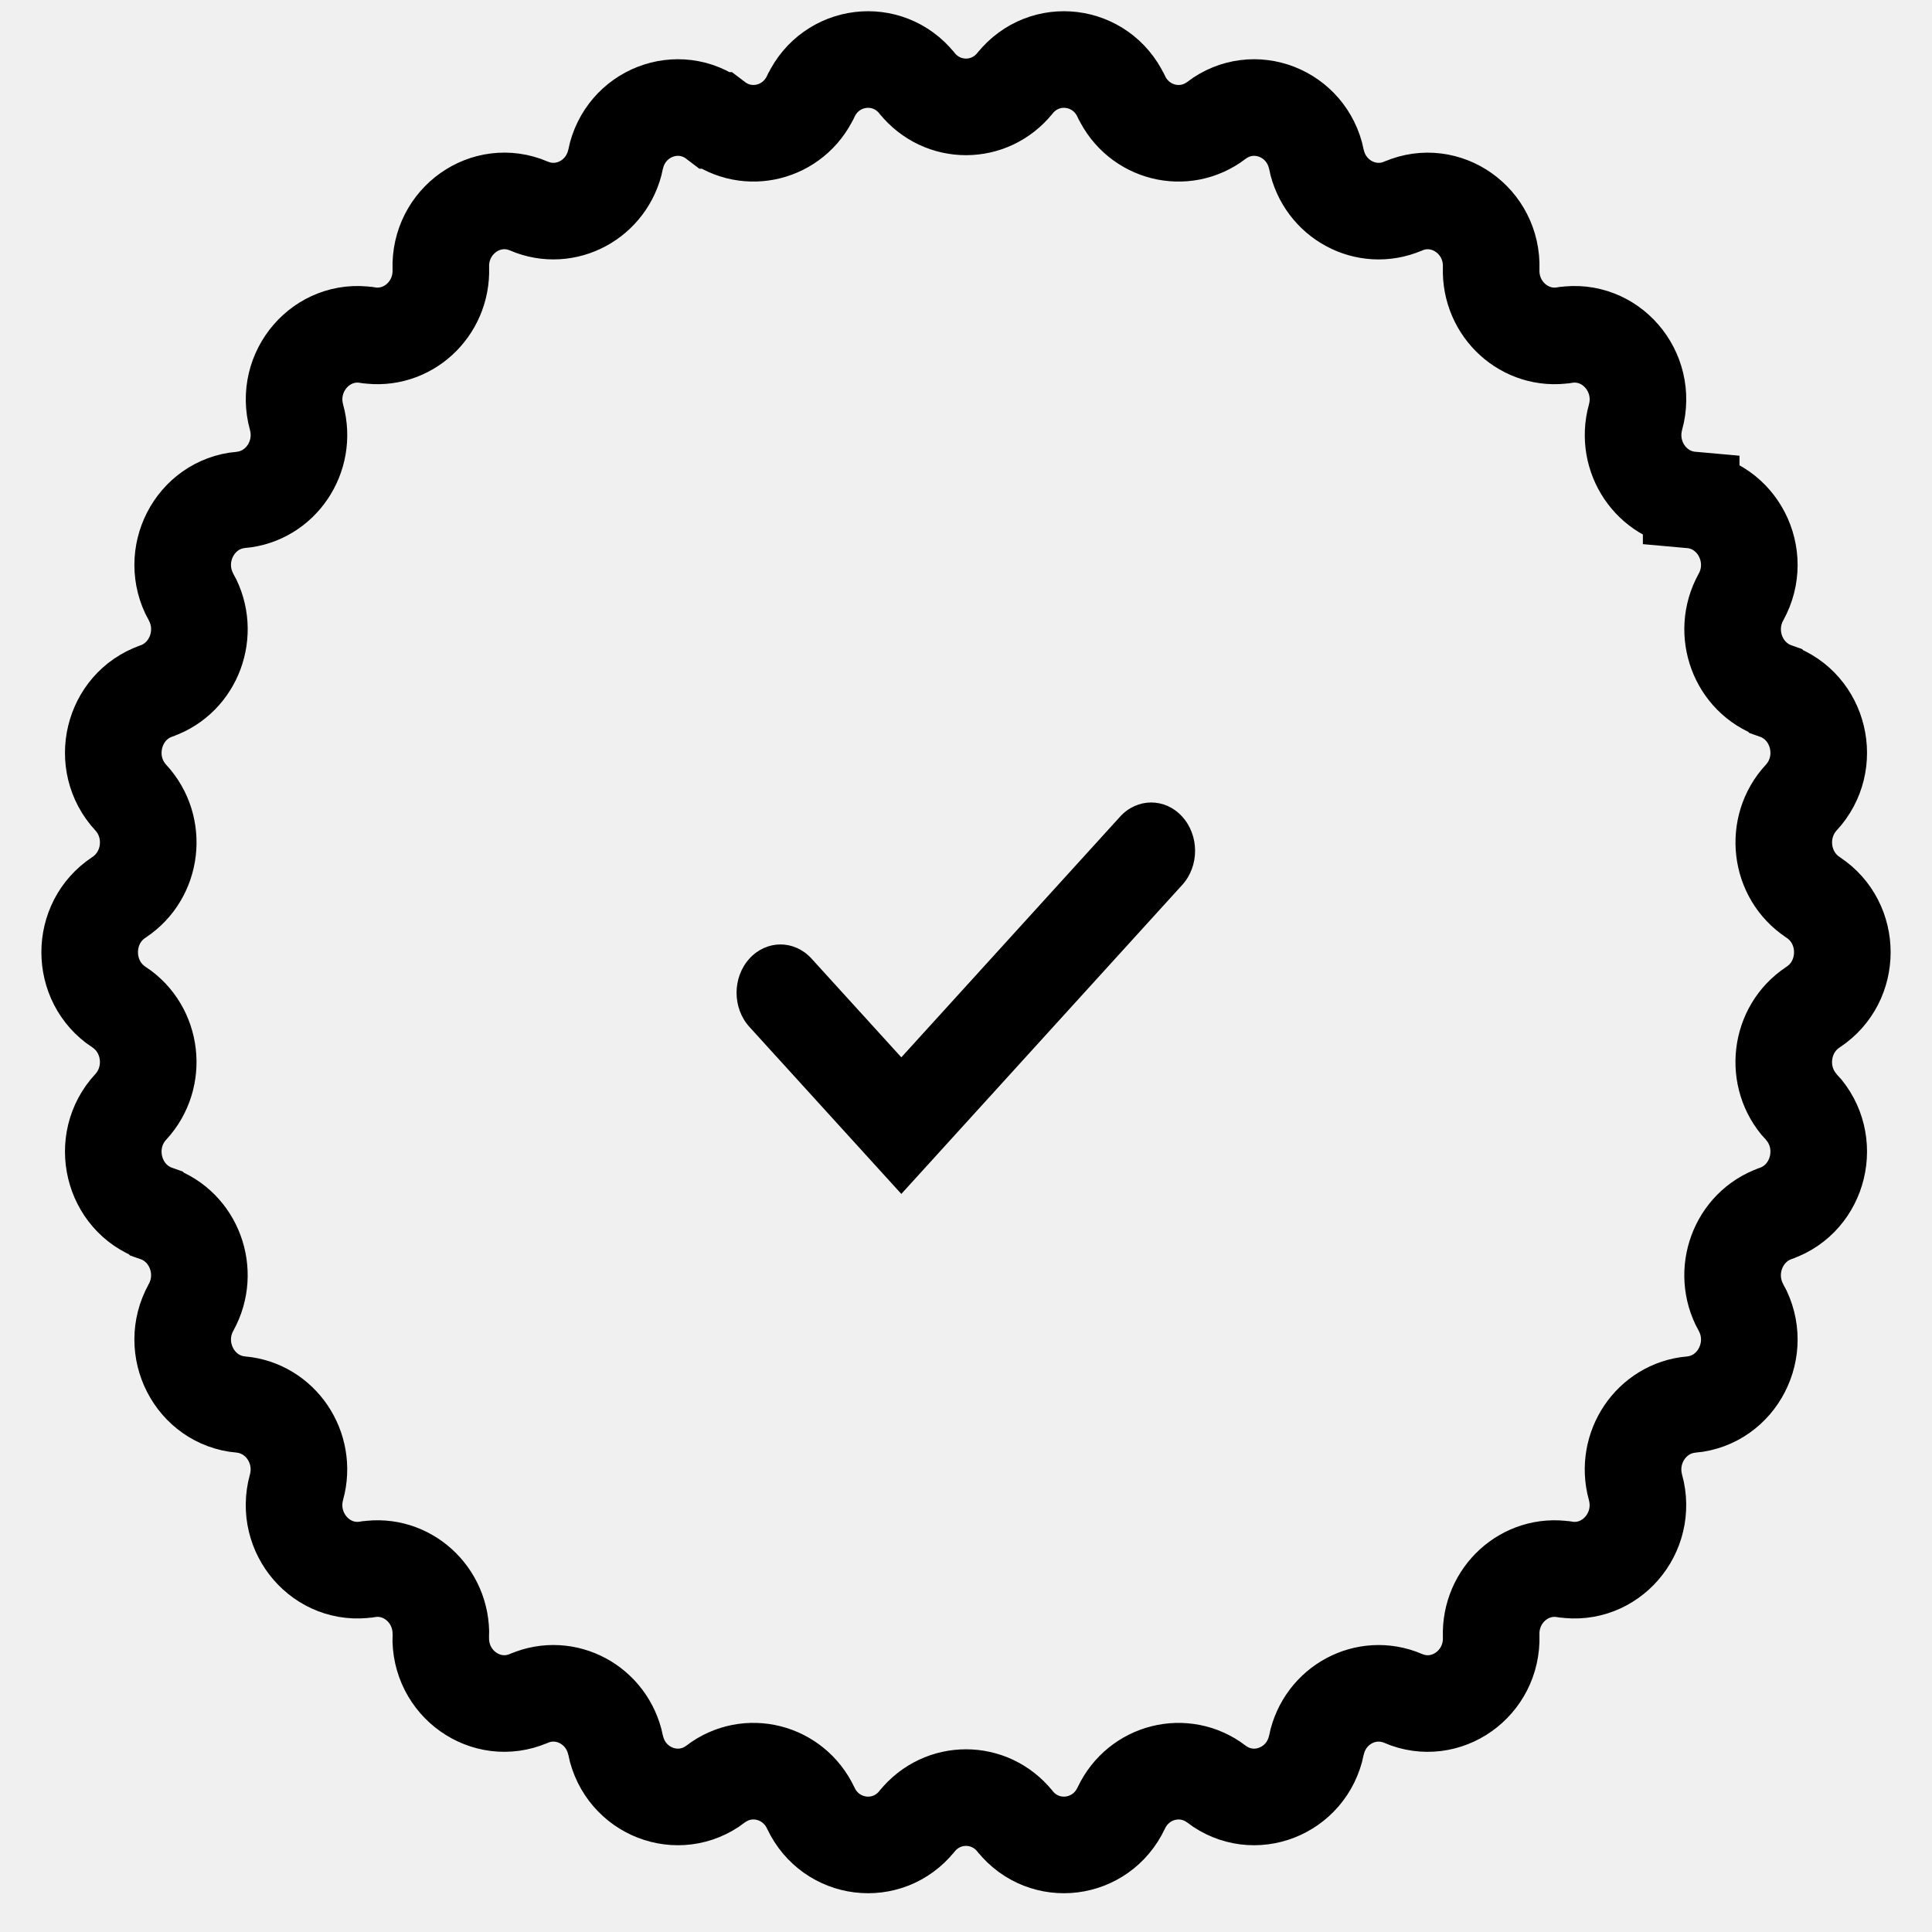
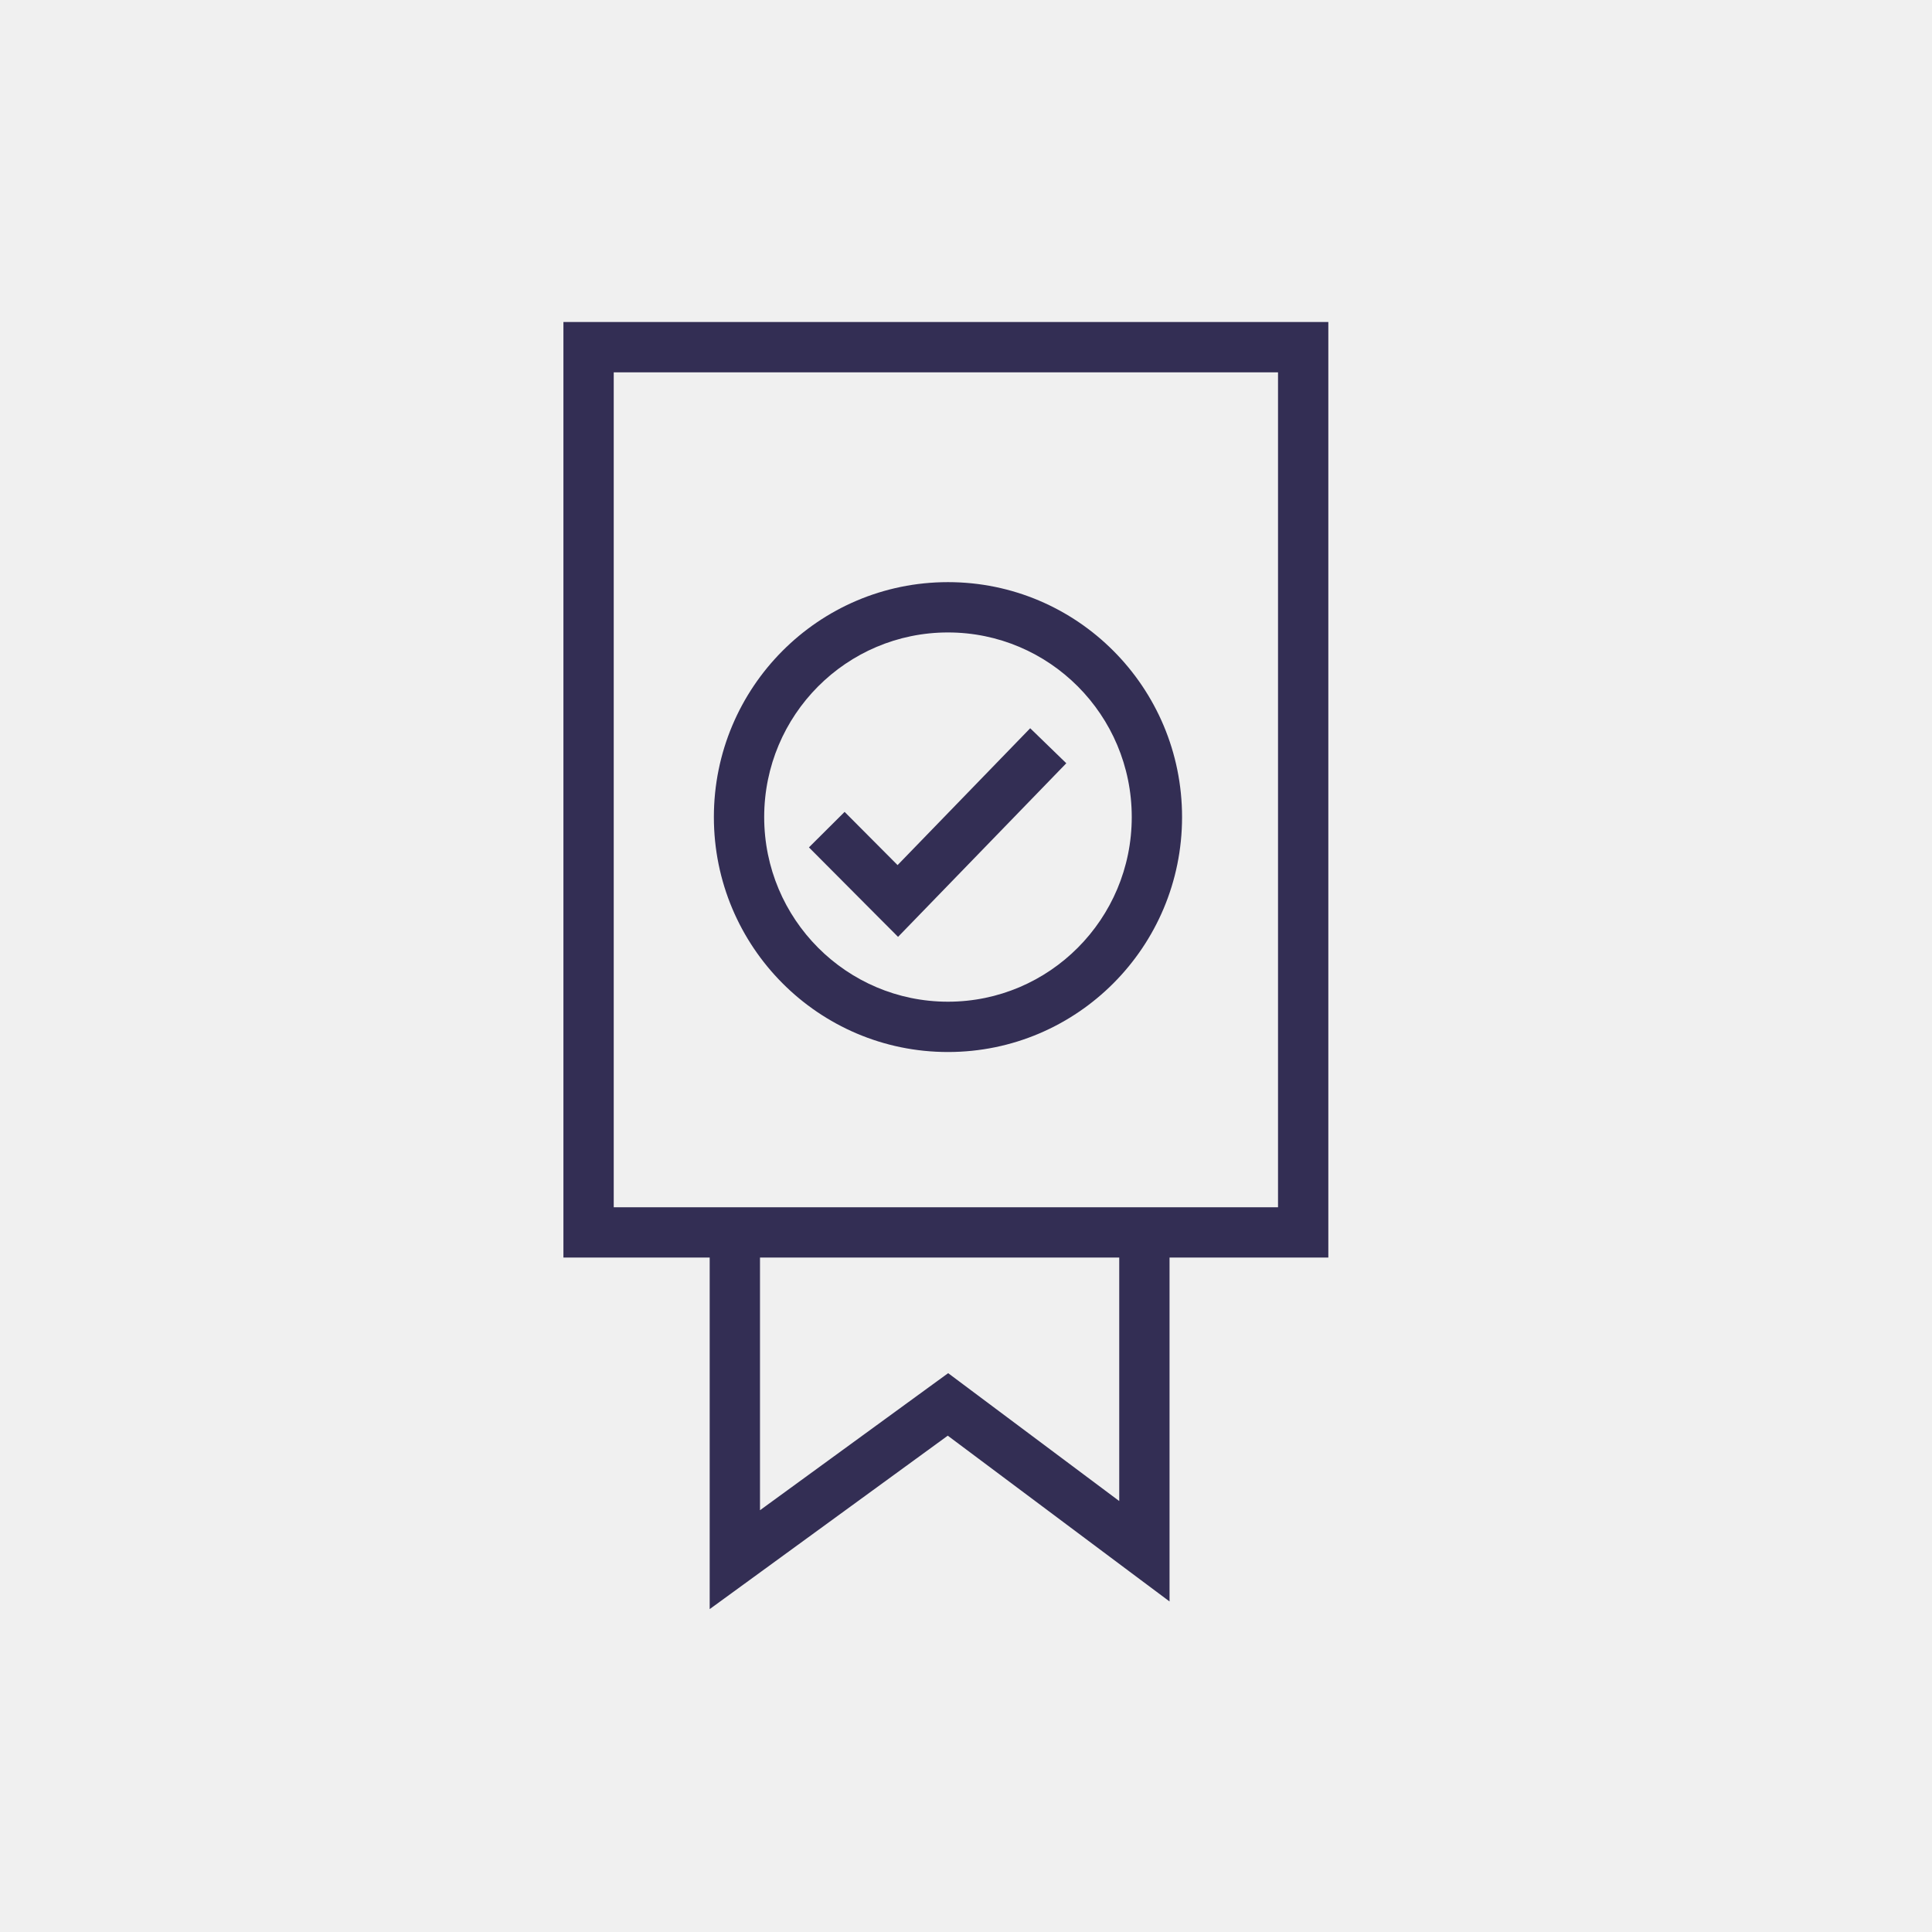
- <svg xmlns="http://www.w3.org/2000/svg" viewBox="0 0 40 40">
-   <g fill="none" fill-rule="evenodd" transform="translate(1 1)">
-     <path stroke="currentColor" stroke-width="2" d="M36.539,19.85 L36.535,19.853 C35.841,20.31 35.724,21.303 36.292,21.917 L36.293,21.917 C36.953,22.63 36.671,23.805 35.764,24.123 L35.762,24.124 C34.982,24.398 34.637,25.331 35.043,26.067 L35.045,26.069 C35.518,26.924 34.969,27.995 34.014,28.08 L34.013,28.08 C33.191,28.153 32.637,28.976 32.86,29.79 L32.861,29.793 C33.121,30.739 32.339,31.643 31.393,31.492 L31.39,31.492 C30.574,31.362 29.845,32.025 29.873,32.871 L29.873,32.873 C29.905,33.855 28.936,34.543 28.051,34.164 L28.049,34.163 C27.287,33.838 26.425,34.302 26.255,35.13 L26.255,35.131 C26.057,36.094 24.954,36.523 24.184,35.937 L24.183,35.936 C23.52,35.433 22.574,35.671 22.215,36.432 L22.213,36.436 C21.795,37.32 20.625,37.465 20.015,36.708 L20.014,36.707 C19.488,36.054 18.512,36.054 17.986,36.707 L17.985,36.708 C17.374,37.465 16.204,37.32 15.787,36.436 L15.785,36.432 C15.426,35.671 14.48,35.432 13.817,35.936 L13.816,35.937 C13.046,36.523 11.943,36.094 11.745,35.131 L11.745,35.13 C11.574,34.302 10.712,33.837 9.951,34.163 L9.948,34.164 C9.064,34.542 8.094,33.855 8.126,32.873 L8.127,32.871 C8.155,32.025 7.425,31.361 6.609,31.492 L6.607,31.492 C5.66,31.643 4.879,30.739 5.138,29.793 L5.139,29.79 C5.363,28.975 4.809,28.153 3.986,28.079 L3.985,28.079 C3.031,27.994 2.482,26.924 2.955,26.069 L2.956,26.067 C3.363,25.331 3.018,24.397 2.237,24.124 L2.236,24.123 C1.329,23.805 1.047,22.63 1.707,21.917 C2.275,21.303 2.159,20.31 1.465,19.852 L1.461,19.85 C0.656,19.319 0.655,18.111 1.461,17.58 L1.465,17.577 C2.159,17.119 2.276,16.127 1.707,15.513 L1.707,15.513 C1.047,14.799 1.329,13.625 2.236,13.307 L2.238,13.306 C3.018,13.032 3.363,12.098 2.957,11.363 L2.955,11.361 C2.482,10.505 3.031,9.435 3.986,9.35 L3.987,9.35 C4.809,9.276 5.363,8.455 5.14,7.64 L5.139,7.637 C4.879,6.691 5.661,5.787 6.608,5.938 L6.61,5.938 C7.426,6.068 8.155,5.405 8.127,4.558 L8.127,4.557 C8.095,3.575 9.064,2.887 9.949,3.265 L9.951,3.266 C10.712,3.592 11.575,3.127 11.745,2.299 L11.745,2.298 C11.943,1.336 13.046,0.907 13.816,1.493 L13.817,1.493 C14.48,1.997 15.426,1.759 15.785,0.997 L15.787,0.994 C16.204,0.109 17.374,-0.035 17.985,0.722 L17.986,0.723 C18.512,1.376 19.488,1.376 20.014,0.723 L20.015,0.722 C20.626,-0.035 21.795,0.109 22.213,0.994 L22.215,0.997 C22.574,1.759 23.52,1.997 24.183,1.494 L24.184,1.493 C24.954,0.907 26.057,1.336 26.255,2.298 L26.255,2.3 C26.425,3.127 27.288,3.592 28.049,3.267 L28.052,3.266 C28.937,2.888 29.906,3.575 29.873,4.557 L29.873,4.559 C29.845,5.405 30.575,6.068 31.39,5.938 L31.393,5.938 C32.34,5.787 33.121,6.691 32.862,7.637 L32.861,7.64 C32.637,8.455 33.191,9.277 34.014,9.35 L34.014,9.351 C34.969,9.436 35.518,10.506 35.045,11.361 L35.044,11.363 C34.637,12.099 34.982,13.033 35.763,13.306 L35.764,13.307 C36.671,13.625 36.953,14.799 36.293,15.513 C35.725,16.127 35.841,17.119 36.535,17.577 L36.539,17.58 C37.345,18.111 37.345,19.319 36.539,19.85 Z" />
-     <g transform="translate(14.25 15.615)">
-       <polygon points="0 8.104 9.493 8.104 9.493 0 0 0" />
-       <path fill="currentColor" d="M3.411,8.104 L0.266,4.646 C-0.089,4.255 -0.089,3.623 0.266,3.232 C0.622,2.841 1.196,2.841 1.552,3.232 L3.411,5.276 L7.941,0.292 C8.296,-0.098 8.872,-0.098 9.226,0.292 C9.582,0.683 9.582,1.316 9.226,1.707 L3.411,8.104 Z" />
-     </g>
+ <svg xmlns="http://www.w3.org/2000/svg" viewBox="0 0 48 48" fill="none">
+   <mask id="mask0" mask-type="alpha" maskUnits="userSpaceOnUse" x="13" y="8" width="21" height="32">
+     <path fill-rule="evenodd" clip-rule="evenodd" d="M14.623 8H13.998V8.625V30.619V31.244H14.623H17.632V38.749V39.978L18.625 39.255L23.547 35.669L28.057 39.041L29.057 39.788V38.541V31.244H32.377H33.002V30.619V8.625V8H32.377H23.137H14.623ZM27.807 31.244H18.882V37.521L23.184 34.387L23.557 34.116L23.926 34.392L27.807 37.293V31.244ZM15.248 29.994V9.25H23.137H31.752V29.994H15.248ZM26.492 18.963L22.755 22.819L22.312 23.276L21.863 22.826L20.098 21.053L20.984 20.171L22.3 21.493L25.595 18.093L26.492 18.963ZM18.986 20.3C18.986 17.764 21.032 15.713 23.552 15.713C26.071 15.713 28.118 17.764 28.118 20.3C28.118 22.835 26.071 24.887 23.552 24.887C21.032 24.887 18.986 22.835 18.986 20.3ZM23.552 14.463C20.337 14.463 17.736 17.078 17.736 20.3C17.736 23.521 20.337 26.137 23.552 26.137C26.766 26.137 29.368 23.521 29.368 20.3C29.368 17.078 26.766 14.463 23.552 14.463Z" fill="white" />
+   </mask>
+   <g mask="url(#mask0)">
+     <rect width="48" height="48" fill="#332E54" />
  </g>
</svg>
